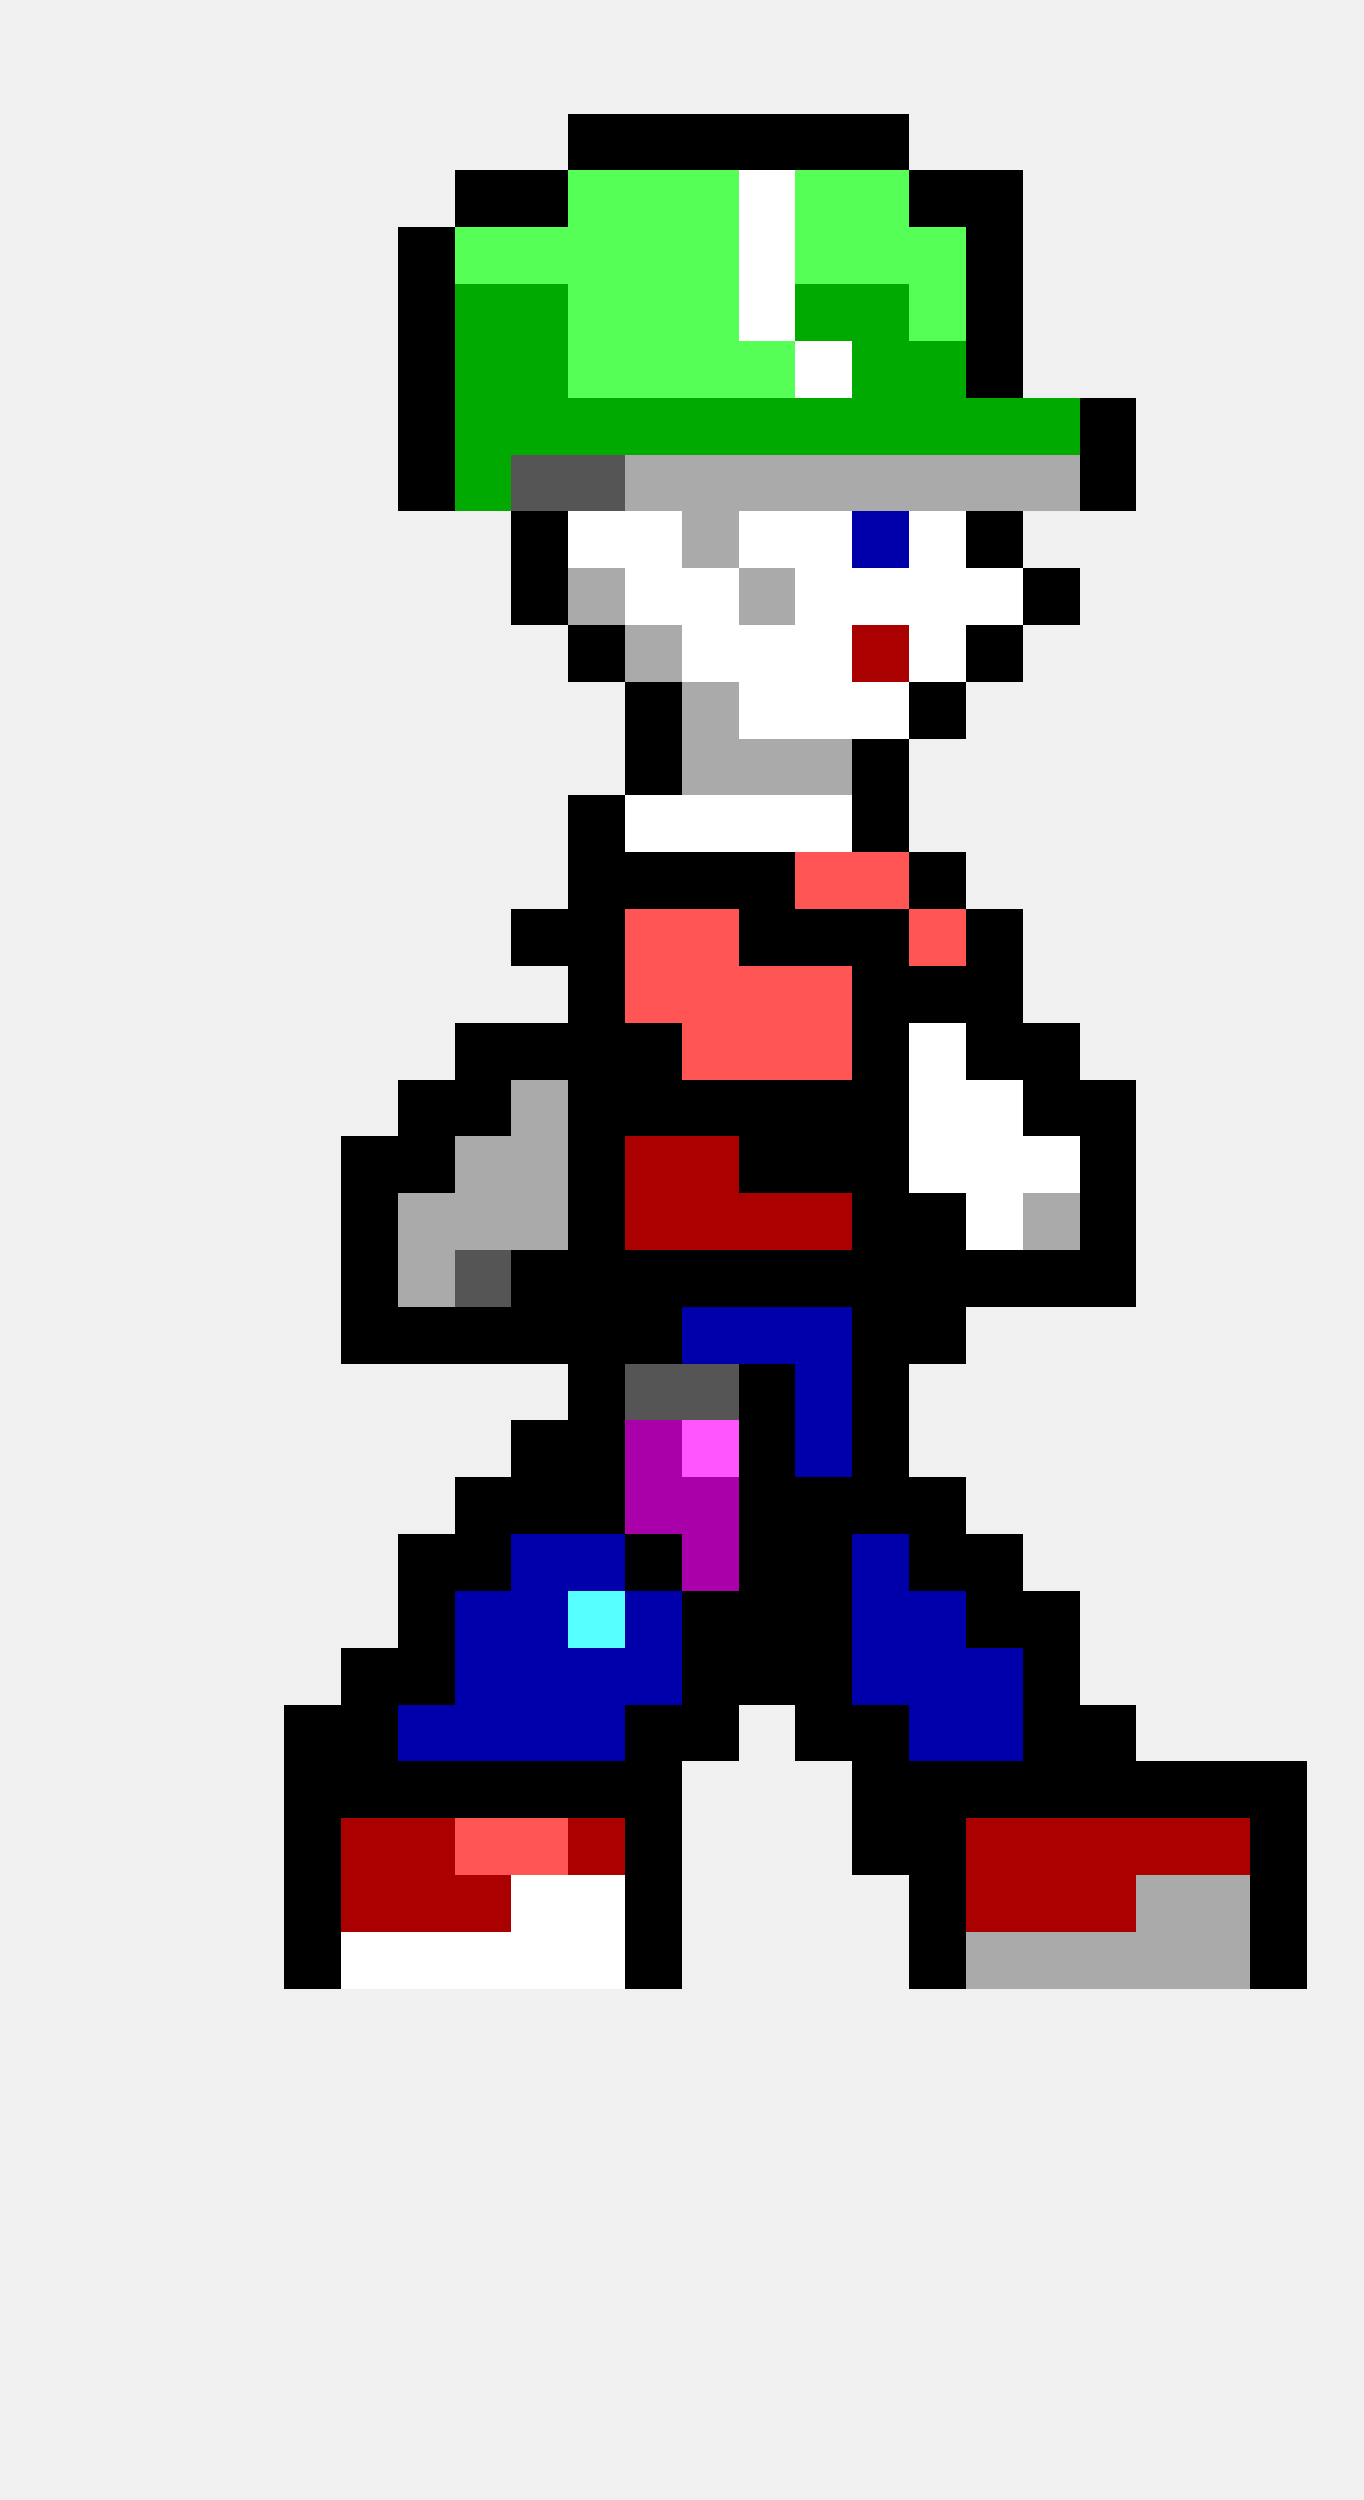
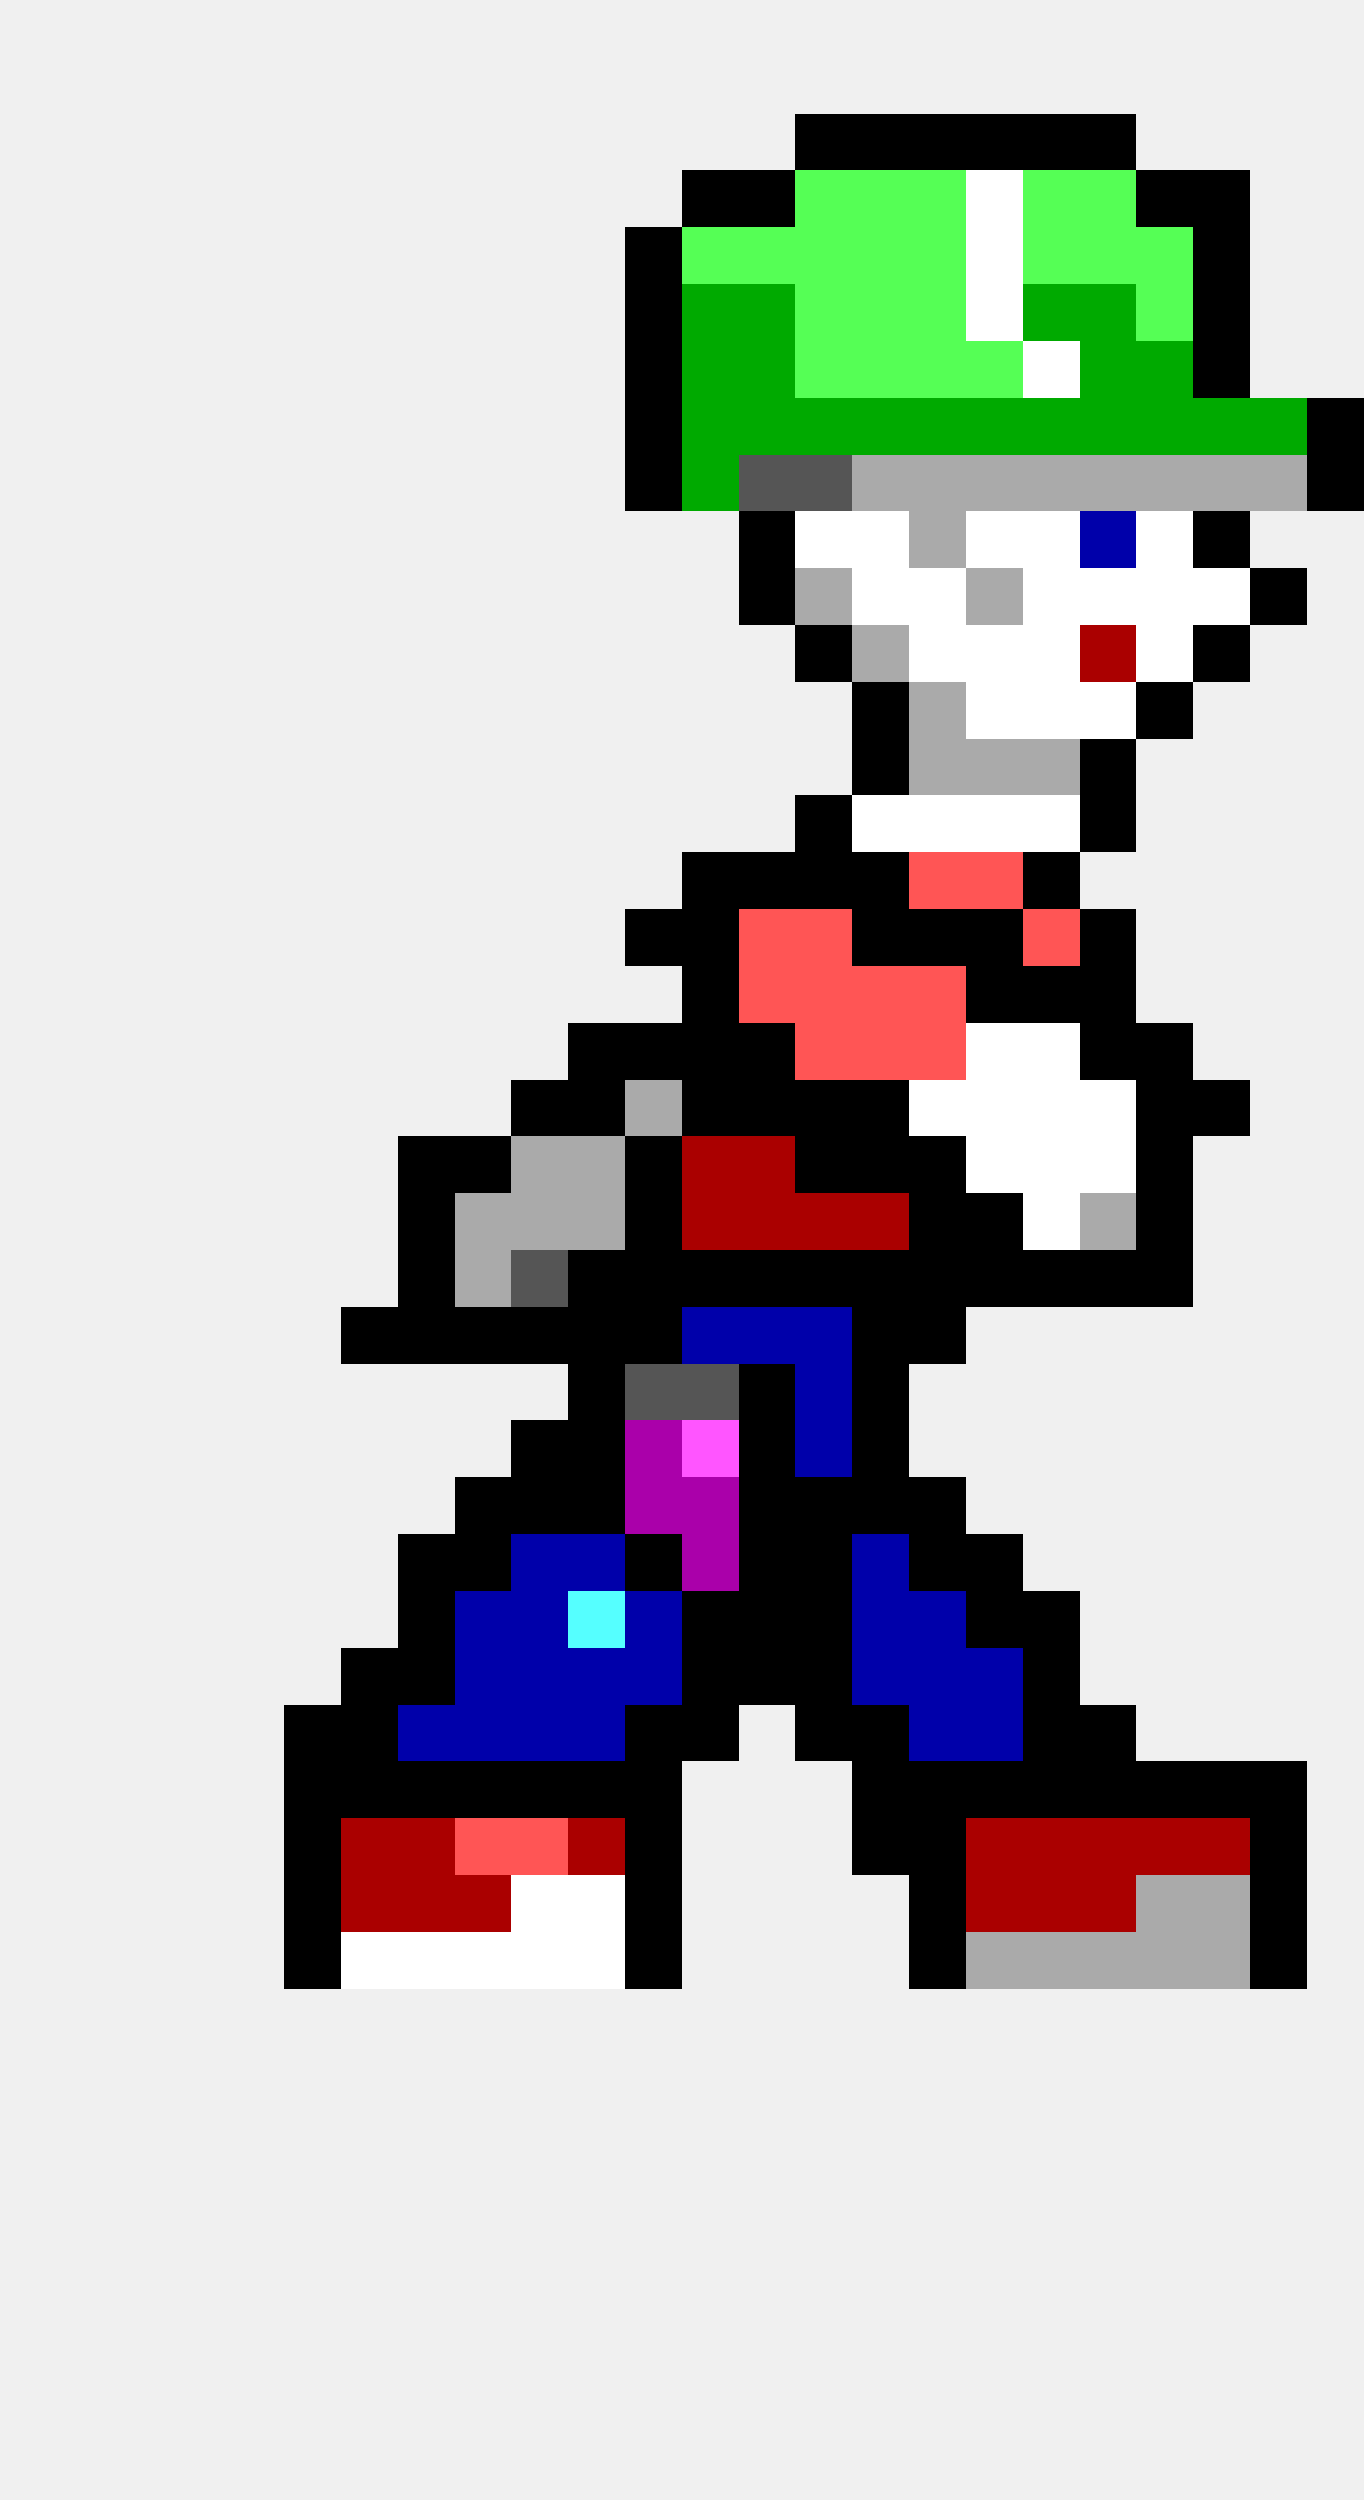
<svg xmlns="http://www.w3.org/2000/svg" width="24" height="44" viewBox="0 0 24 44" shape-rendering="crispEdges">
-   <rect x="10" y="2" width="1" height="1" fill="#000000" />
-   <rect x="11" y="2" width="1" height="1" fill="#000000" />
-   <rect x="12" y="2" width="1" height="1" fill="#000000" />
-   <rect x="13" y="2" width="1" height="1" fill="#000000" />
  <rect x="14" y="2" width="1" height="1" fill="#000000" />
  <rect x="15" y="2" width="1" height="1" fill="#000000" />
-   <rect x="8" y="3" width="1" height="1" fill="#000000" />
-   <rect x="9" y="3" width="1" height="1" fill="#000000" />
-   <rect x="10" y="3" width="1" height="1" fill="#55ff55" />
-   <rect x="11" y="3" width="1" height="1" fill="#55ff55" />
-   <rect x="12" y="3" width="1" height="1" fill="#55ff55" />
-   <rect x="13" y="3" width="1" height="1" fill="#ffffff" />
+   <rect x="16" y="2" width="1" height="1" fill="#000000" />
+   <rect x="17" y="2" width="1" height="1" fill="#000000" />
+   <rect x="18" y="2" width="1" height="1" fill="#000000" />
+   <rect x="19" y="2" width="1" height="1" fill="#000000" />
+   <rect x="12" y="3" width="1" height="1" fill="#000000" />
+   <rect x="13" y="3" width="1" height="1" fill="#000000" />
  <rect x="14" y="3" width="1" height="1" fill="#55ff55" />
  <rect x="15" y="3" width="1" height="1" fill="#55ff55" />
-   <rect x="16" y="3" width="1" height="1" fill="#000000" />
-   <rect x="17" y="3" width="1" height="1" fill="#000000" />
-   <rect x="7" y="4" width="1" height="1" fill="#000000" />
-   <rect x="8" y="4" width="1" height="1" fill="#55ff55" />
-   <rect x="9" y="4" width="1" height="1" fill="#55ff55" />
-   <rect x="10" y="4" width="1" height="1" fill="#55ff55" />
-   <rect x="11" y="4" width="1" height="1" fill="#55ff55" />
+   <rect x="16" y="3" width="1" height="1" fill="#55ff55" />
+   <rect x="17" y="3" width="1" height="1" fill="#ffffff" />
+   <rect x="18" y="3" width="1" height="1" fill="#55ff55" />
+   <rect x="19" y="3" width="1" height="1" fill="#55ff55" />
+   <rect x="20" y="3" width="1" height="1" fill="#000000" />
+   <rect x="21" y="3" width="1" height="1" fill="#000000" />
+   <rect x="11" y="4" width="1" height="1" fill="#000000" />
  <rect x="12" y="4" width="1" height="1" fill="#55ff55" />
-   <rect x="13" y="4" width="1" height="1" fill="#ffffff" />
+   <rect x="13" y="4" width="1" height="1" fill="#55ff55" />
  <rect x="14" y="4" width="1" height="1" fill="#55ff55" />
  <rect x="15" y="4" width="1" height="1" fill="#55ff55" />
  <rect x="16" y="4" width="1" height="1" fill="#55ff55" />
-   <rect x="17" y="4" width="1" height="1" fill="#000000" />
-   <rect x="7" y="5" width="1" height="1" fill="#000000" />
-   <rect x="8" y="5" width="1" height="1" fill="#00aa00" />
-   <rect x="9" y="5" width="1" height="1" fill="#00aa00" />
-   <rect x="10" y="5" width="1" height="1" fill="#55ff55" />
-   <rect x="11" y="5" width="1" height="1" fill="#55ff55" />
-   <rect x="12" y="5" width="1" height="1" fill="#55ff55" />
-   <rect x="13" y="5" width="1" height="1" fill="#ffffff" />
-   <rect x="14" y="5" width="1" height="1" fill="#00aa00" />
-   <rect x="15" y="5" width="1" height="1" fill="#00aa00" />
+   <rect x="17" y="4" width="1" height="1" fill="#ffffff" />
+   <rect x="18" y="4" width="1" height="1" fill="#55ff55" />
+   <rect x="19" y="4" width="1" height="1" fill="#55ff55" />
+   <rect x="20" y="4" width="1" height="1" fill="#55ff55" />
+   <rect x="21" y="4" width="1" height="1" fill="#000000" />
+   <rect x="11" y="5" width="1" height="1" fill="#000000" />
+   <rect x="12" y="5" width="1" height="1" fill="#00aa00" />
+   <rect x="13" y="5" width="1" height="1" fill="#00aa00" />
+   <rect x="14" y="5" width="1" height="1" fill="#55ff55" />
+   <rect x="15" y="5" width="1" height="1" fill="#55ff55" />
  <rect x="16" y="5" width="1" height="1" fill="#55ff55" />
-   <rect x="17" y="5" width="1" height="1" fill="#000000" />
-   <rect x="7" y="6" width="1" height="1" fill="#000000" />
-   <rect x="8" y="6" width="1" height="1" fill="#00aa00" />
-   <rect x="9" y="6" width="1" height="1" fill="#00aa00" />
-   <rect x="10" y="6" width="1" height="1" fill="#55ff55" />
-   <rect x="11" y="6" width="1" height="1" fill="#55ff55" />
-   <rect x="12" y="6" width="1" height="1" fill="#55ff55" />
-   <rect x="13" y="6" width="1" height="1" fill="#55ff55" />
-   <rect x="14" y="6" width="1" height="1" fill="#ffffff" />
-   <rect x="15" y="6" width="1" height="1" fill="#00aa00" />
-   <rect x="16" y="6" width="1" height="1" fill="#00aa00" />
-   <rect x="17" y="6" width="1" height="1" fill="#000000" />
-   <rect x="7" y="7" width="1" height="1" fill="#000000" />
-   <rect x="8" y="7" width="1" height="1" fill="#00aa00" />
-   <rect x="9" y="7" width="1" height="1" fill="#00aa00" />
-   <rect x="10" y="7" width="1" height="1" fill="#00aa00" />
-   <rect x="11" y="7" width="1" height="1" fill="#00aa00" />
+   <rect x="17" y="5" width="1" height="1" fill="#ffffff" />
+   <rect x="18" y="5" width="1" height="1" fill="#00aa00" />
+   <rect x="19" y="5" width="1" height="1" fill="#00aa00" />
+   <rect x="20" y="5" width="1" height="1" fill="#55ff55" />
+   <rect x="21" y="5" width="1" height="1" fill="#000000" />
+   <rect x="11" y="6" width="1" height="1" fill="#000000" />
+   <rect x="12" y="6" width="1" height="1" fill="#00aa00" />
+   <rect x="13" y="6" width="1" height="1" fill="#00aa00" />
+   <rect x="14" y="6" width="1" height="1" fill="#55ff55" />
+   <rect x="15" y="6" width="1" height="1" fill="#55ff55" />
+   <rect x="16" y="6" width="1" height="1" fill="#55ff55" />
+   <rect x="17" y="6" width="1" height="1" fill="#55ff55" />
+   <rect x="18" y="6" width="1" height="1" fill="#ffffff" />
+   <rect x="19" y="6" width="1" height="1" fill="#00aa00" />
+   <rect x="20" y="6" width="1" height="1" fill="#00aa00" />
+   <rect x="21" y="6" width="1" height="1" fill="#000000" />
+   <rect x="11" y="7" width="1" height="1" fill="#000000" />
  <rect x="12" y="7" width="1" height="1" fill="#00aa00" />
  <rect x="13" y="7" width="1" height="1" fill="#00aa00" />
  <rect x="14" y="7" width="1" height="1" fill="#00aa00" />
  <rect x="15" y="7" width="1" height="1" fill="#00aa00" />
  <rect x="16" y="7" width="1" height="1" fill="#00aa00" />
  <rect x="17" y="7" width="1" height="1" fill="#00aa00" />
  <rect x="18" y="7" width="1" height="1" fill="#00aa00" />
-   <rect x="19" y="7" width="1" height="1" fill="#000000" />
-   <rect x="7" y="8" width="1" height="1" fill="#000000" />
-   <rect x="8" y="8" width="1" height="1" fill="#00aa00" />
-   <rect x="9" y="8" width="1" height="1" fill="#555555" />
-   <rect x="10" y="8" width="1" height="1" fill="#555555" />
-   <rect x="11" y="8" width="1" height="1" fill="#aaaaaa" />
-   <rect x="12" y="8" width="1" height="1" fill="#aaaaaa" />
-   <rect x="13" y="8" width="1" height="1" fill="#aaaaaa" />
-   <rect x="14" y="8" width="1" height="1" fill="#aaaaaa" />
+   <rect x="19" y="7" width="1" height="1" fill="#00aa00" />
+   <rect x="20" y="7" width="1" height="1" fill="#00aa00" />
+   <rect x="21" y="7" width="1" height="1" fill="#00aa00" />
+   <rect x="22" y="7" width="1" height="1" fill="#00aa00" />
+   <rect x="23" y="7" width="1" height="1" fill="#000000" />
+   <rect x="11" y="8" width="1" height="1" fill="#000000" />
+   <rect x="12" y="8" width="1" height="1" fill="#00aa00" />
+   <rect x="13" y="8" width="1" height="1" fill="#555555" />
+   <rect x="14" y="8" width="1" height="1" fill="#555555" />
  <rect x="15" y="8" width="1" height="1" fill="#aaaaaa" />
  <rect x="16" y="8" width="1" height="1" fill="#aaaaaa" />
  <rect x="17" y="8" width="1" height="1" fill="#aaaaaa" />
  <rect x="18" y="8" width="1" height="1" fill="#aaaaaa" />
-   <rect x="19" y="8" width="1" height="1" fill="#000000" />
-   <rect x="9" y="9" width="1" height="1" fill="#000000" />
-   <rect x="10" y="9" width="1" height="1" fill="#ffffff" />
-   <rect x="11" y="9" width="1" height="1" fill="#ffffff" />
-   <rect x="12" y="9" width="1" height="1" fill="#aaaaaa" />
-   <rect x="13" y="9" width="1" height="1" fill="#ffffff" />
+   <rect x="19" y="8" width="1" height="1" fill="#aaaaaa" />
+   <rect x="20" y="8" width="1" height="1" fill="#aaaaaa" />
+   <rect x="21" y="8" width="1" height="1" fill="#aaaaaa" />
+   <rect x="22" y="8" width="1" height="1" fill="#aaaaaa" />
+   <rect x="23" y="8" width="1" height="1" fill="#000000" />
+   <rect x="13" y="9" width="1" height="1" fill="#000000" />
  <rect x="14" y="9" width="1" height="1" fill="#ffffff" />
-   <rect x="15" y="9" width="1" height="1" fill="#0000aa" />
-   <rect x="16" y="9" width="1" height="1" fill="#ffffff" />
-   <rect x="17" y="9" width="1" height="1" fill="#000000" />
-   <rect x="9" y="10" width="1" height="1" fill="#000000" />
-   <rect x="10" y="10" width="1" height="1" fill="#aaaaaa" />
-   <rect x="11" y="10" width="1" height="1" fill="#ffffff" />
-   <rect x="12" y="10" width="1" height="1" fill="#ffffff" />
-   <rect x="13" y="10" width="1" height="1" fill="#aaaaaa" />
-   <rect x="14" y="10" width="1" height="1" fill="#ffffff" />
+   <rect x="15" y="9" width="1" height="1" fill="#ffffff" />
+   <rect x="16" y="9" width="1" height="1" fill="#aaaaaa" />
+   <rect x="17" y="9" width="1" height="1" fill="#ffffff" />
+   <rect x="18" y="9" width="1" height="1" fill="#ffffff" />
+   <rect x="19" y="9" width="1" height="1" fill="#0000aa" />
+   <rect x="20" y="9" width="1" height="1" fill="#ffffff" />
+   <rect x="21" y="9" width="1" height="1" fill="#000000" />
+   <rect x="13" y="10" width="1" height="1" fill="#000000" />
+   <rect x="14" y="10" width="1" height="1" fill="#aaaaaa" />
  <rect x="15" y="10" width="1" height="1" fill="#ffffff" />
  <rect x="16" y="10" width="1" height="1" fill="#ffffff" />
-   <rect x="17" y="10" width="1" height="1" fill="#ffffff" />
-   <rect x="18" y="10" width="1" height="1" fill="#000000" />
-   <rect x="10" y="11" width="1" height="1" fill="#000000" />
-   <rect x="11" y="11" width="1" height="1" fill="#aaaaaa" />
-   <rect x="12" y="11" width="1" height="1" fill="#ffffff" />
-   <rect x="13" y="11" width="1" height="1" fill="#ffffff" />
-   <rect x="14" y="11" width="1" height="1" fill="#ffffff" />
-   <rect x="15" y="11" width="1" height="1" fill="#aa0000" />
+   <rect x="17" y="10" width="1" height="1" fill="#aaaaaa" />
+   <rect x="18" y="10" width="1" height="1" fill="#ffffff" />
+   <rect x="19" y="10" width="1" height="1" fill="#ffffff" />
+   <rect x="20" y="10" width="1" height="1" fill="#ffffff" />
+   <rect x="21" y="10" width="1" height="1" fill="#ffffff" />
+   <rect x="22" y="10" width="1" height="1" fill="#000000" />
+   <rect x="14" y="11" width="1" height="1" fill="#000000" />
+   <rect x="15" y="11" width="1" height="1" fill="#aaaaaa" />
  <rect x="16" y="11" width="1" height="1" fill="#ffffff" />
-   <rect x="17" y="11" width="1" height="1" fill="#000000" />
-   <rect x="11" y="12" width="1" height="1" fill="#000000" />
-   <rect x="12" y="12" width="1" height="1" fill="#aaaaaa" />
-   <rect x="13" y="12" width="1" height="1" fill="#ffffff" />
-   <rect x="14" y="12" width="1" height="1" fill="#ffffff" />
-   <rect x="15" y="12" width="1" height="1" fill="#ffffff" />
-   <rect x="16" y="12" width="1" height="1" fill="#000000" />
-   <rect x="11" y="13" width="1" height="1" fill="#000000" />
-   <rect x="12" y="13" width="1" height="1" fill="#aaaaaa" />
-   <rect x="13" y="13" width="1" height="1" fill="#aaaaaa" />
-   <rect x="14" y="13" width="1" height="1" fill="#aaaaaa" />
+   <rect x="17" y="11" width="1" height="1" fill="#ffffff" />
+   <rect x="18" y="11" width="1" height="1" fill="#ffffff" />
+   <rect x="19" y="11" width="1" height="1" fill="#aa0000" />
+   <rect x="20" y="11" width="1" height="1" fill="#ffffff" />
+   <rect x="21" y="11" width="1" height="1" fill="#000000" />
+   <rect x="15" y="12" width="1" height="1" fill="#000000" />
+   <rect x="16" y="12" width="1" height="1" fill="#aaaaaa" />
+   <rect x="17" y="12" width="1" height="1" fill="#ffffff" />
+   <rect x="18" y="12" width="1" height="1" fill="#ffffff" />
+   <rect x="19" y="12" width="1" height="1" fill="#ffffff" />
+   <rect x="20" y="12" width="1" height="1" fill="#000000" />
  <rect x="15" y="13" width="1" height="1" fill="#000000" />
-   <rect x="10" y="14" width="1" height="1" fill="#000000" />
-   <rect x="11" y="14" width="1" height="1" fill="#ffffff" />
-   <rect x="12" y="14" width="1" height="1" fill="#ffffff" />
-   <rect x="13" y="14" width="1" height="1" fill="#ffffff" />
-   <rect x="14" y="14" width="1" height="1" fill="#ffffff" />
-   <rect x="15" y="14" width="1" height="1" fill="#000000" />
-   <rect x="10" y="15" width="1" height="1" fill="#000000" />
-   <rect x="11" y="15" width="1" height="1" fill="#000000" />
+   <rect x="16" y="13" width="1" height="1" fill="#aaaaaa" />
+   <rect x="17" y="13" width="1" height="1" fill="#aaaaaa" />
+   <rect x="18" y="13" width="1" height="1" fill="#aaaaaa" />
+   <rect x="19" y="13" width="1" height="1" fill="#000000" />
+   <rect x="14" y="14" width="1" height="1" fill="#000000" />
+   <rect x="15" y="14" width="1" height="1" fill="#ffffff" />
+   <rect x="16" y="14" width="1" height="1" fill="#ffffff" />
+   <rect x="17" y="14" width="1" height="1" fill="#ffffff" />
+   <rect x="18" y="14" width="1" height="1" fill="#ffffff" />
+   <rect x="19" y="14" width="1" height="1" fill="#000000" />
  <rect x="12" y="15" width="1" height="1" fill="#000000" />
  <rect x="13" y="15" width="1" height="1" fill="#000000" />
-   <rect x="14" y="15" width="1" height="1" fill="#ff5555" />
-   <rect x="15" y="15" width="1" height="1" fill="#ff5555" />
-   <rect x="16" y="15" width="1" height="1" fill="#000000" />
-   <rect x="9" y="16" width="1" height="1" fill="#000000" />
-   <rect x="10" y="16" width="1" height="1" fill="#000000" />
-   <rect x="11" y="16" width="1" height="1" fill="#ff5555" />
-   <rect x="12" y="16" width="1" height="1" fill="#ff5555" />
-   <rect x="13" y="16" width="1" height="1" fill="#000000" />
-   <rect x="14" y="16" width="1" height="1" fill="#000000" />
+   <rect x="14" y="15" width="1" height="1" fill="#000000" />
+   <rect x="15" y="15" width="1" height="1" fill="#000000" />
+   <rect x="16" y="15" width="1" height="1" fill="#ff5555" />
+   <rect x="17" y="15" width="1" height="1" fill="#ff5555" />
+   <rect x="18" y="15" width="1" height="1" fill="#000000" />
+   <rect x="11" y="16" width="1" height="1" fill="#000000" />
+   <rect x="12" y="16" width="1" height="1" fill="#000000" />
+   <rect x="13" y="16" width="1" height="1" fill="#ff5555" />
+   <rect x="14" y="16" width="1" height="1" fill="#ff5555" />
  <rect x="15" y="16" width="1" height="1" fill="#000000" />
-   <rect x="16" y="16" width="1" height="1" fill="#ff5555" />
+   <rect x="16" y="16" width="1" height="1" fill="#000000" />
  <rect x="17" y="16" width="1" height="1" fill="#000000" />
-   <rect x="10" y="17" width="1" height="1" fill="#000000" />
-   <rect x="11" y="17" width="1" height="1" fill="#ff5555" />
-   <rect x="12" y="17" width="1" height="1" fill="#ff5555" />
+   <rect x="18" y="16" width="1" height="1" fill="#ff5555" />
+   <rect x="19" y="16" width="1" height="1" fill="#000000" />
+   <rect x="12" y="17" width="1" height="1" fill="#000000" />
  <rect x="13" y="17" width="1" height="1" fill="#ff5555" />
  <rect x="14" y="17" width="1" height="1" fill="#ff5555" />
-   <rect x="15" y="17" width="1" height="1" fill="#000000" />
-   <rect x="16" y="17" width="1" height="1" fill="#000000" />
+   <rect x="15" y="17" width="1" height="1" fill="#ff5555" />
+   <rect x="16" y="17" width="1" height="1" fill="#ff5555" />
  <rect x="17" y="17" width="1" height="1" fill="#000000" />
-   <rect x="8" y="18" width="1" height="1" fill="#000000" />
-   <rect x="9" y="18" width="1" height="1" fill="#000000" />
+   <rect x="18" y="17" width="1" height="1" fill="#000000" />
+   <rect x="19" y="17" width="1" height="1" fill="#000000" />
  <rect x="10" y="18" width="1" height="1" fill="#000000" />
  <rect x="11" y="18" width="1" height="1" fill="#000000" />
-   <rect x="12" y="18" width="1" height="1" fill="#ff5555" />
-   <rect x="13" y="18" width="1" height="1" fill="#ff5555" />
+   <rect x="12" y="18" width="1" height="1" fill="#000000" />
+   <rect x="13" y="18" width="1" height="1" fill="#000000" />
  <rect x="14" y="18" width="1" height="1" fill="#ff5555" />
-   <rect x="15" y="18" width="1" height="1" fill="#000000" />
-   <rect x="16" y="18" width="1" height="1" fill="#ffffff" />
-   <rect x="17" y="18" width="1" height="1" fill="#000000" />
-   <rect x="18" y="18" width="1" height="1" fill="#000000" />
-   <rect x="7" y="19" width="1" height="1" fill="#000000" />
-   <rect x="8" y="19" width="1" height="1" fill="#000000" />
-   <rect x="9" y="19" width="1" height="1" fill="#aaaaaa" />
+   <rect x="15" y="18" width="1" height="1" fill="#ff5555" />
+   <rect x="16" y="18" width="1" height="1" fill="#ff5555" />
+   <rect x="17" y="18" width="1" height="1" fill="#ffffff" />
+   <rect x="18" y="18" width="1" height="1" fill="#ffffff" />
+   <rect x="19" y="18" width="1" height="1" fill="#000000" />
+   <rect x="20" y="18" width="1" height="1" fill="#000000" />
+   <rect x="9" y="19" width="1" height="1" fill="#000000" />
  <rect x="10" y="19" width="1" height="1" fill="#000000" />
-   <rect x="11" y="19" width="1" height="1" fill="#000000" />
+   <rect x="11" y="19" width="1" height="1" fill="#aaaaaa" />
  <rect x="12" y="19" width="1" height="1" fill="#000000" />
  <rect x="13" y="19" width="1" height="1" fill="#000000" />
  <rect x="14" y="19" width="1" height="1" fill="#000000" />
  <rect x="15" y="19" width="1" height="1" fill="#000000" />
  <rect x="16" y="19" width="1" height="1" fill="#ffffff" />
  <rect x="17" y="19" width="1" height="1" fill="#ffffff" />
-   <rect x="18" y="19" width="1" height="1" fill="#000000" />
-   <rect x="19" y="19" width="1" height="1" fill="#000000" />
-   <rect x="6" y="20" width="1" height="1" fill="#000000" />
+   <rect x="18" y="19" width="1" height="1" fill="#ffffff" />
+   <rect x="19" y="19" width="1" height="1" fill="#ffffff" />
+   <rect x="20" y="19" width="1" height="1" fill="#000000" />
+   <rect x="21" y="19" width="1" height="1" fill="#000000" />
  <rect x="7" y="20" width="1" height="1" fill="#000000" />
-   <rect x="8" y="20" width="1" height="1" fill="#aaaaaa" />
+   <rect x="8" y="20" width="1" height="1" fill="#000000" />
  <rect x="9" y="20" width="1" height="1" fill="#aaaaaa" />
-   <rect x="10" y="20" width="1" height="1" fill="#000000" />
-   <rect x="11" y="20" width="1" height="1" fill="#aa0000" />
+   <rect x="10" y="20" width="1" height="1" fill="#aaaaaa" />
+   <rect x="11" y="20" width="1" height="1" fill="#000000" />
  <rect x="12" y="20" width="1" height="1" fill="#aa0000" />
-   <rect x="13" y="20" width="1" height="1" fill="#000000" />
+   <rect x="13" y="20" width="1" height="1" fill="#aa0000" />
  <rect x="14" y="20" width="1" height="1" fill="#000000" />
  <rect x="15" y="20" width="1" height="1" fill="#000000" />
-   <rect x="16" y="20" width="1" height="1" fill="#ffffff" />
+   <rect x="16" y="20" width="1" height="1" fill="#000000" />
  <rect x="17" y="20" width="1" height="1" fill="#ffffff" />
  <rect x="18" y="20" width="1" height="1" fill="#ffffff" />
-   <rect x="19" y="20" width="1" height="1" fill="#000000" />
-   <rect x="6" y="21" width="1" height="1" fill="#000000" />
-   <rect x="7" y="21" width="1" height="1" fill="#aaaaaa" />
+   <rect x="19" y="20" width="1" height="1" fill="#ffffff" />
+   <rect x="20" y="20" width="1" height="1" fill="#000000" />
+   <rect x="7" y="21" width="1" height="1" fill="#000000" />
  <rect x="8" y="21" width="1" height="1" fill="#aaaaaa" />
  <rect x="9" y="21" width="1" height="1" fill="#aaaaaa" />
-   <rect x="10" y="21" width="1" height="1" fill="#000000" />
-   <rect x="11" y="21" width="1" height="1" fill="#aa0000" />
+   <rect x="10" y="21" width="1" height="1" fill="#aaaaaa" />
+   <rect x="11" y="21" width="1" height="1" fill="#000000" />
  <rect x="12" y="21" width="1" height="1" fill="#aa0000" />
  <rect x="13" y="21" width="1" height="1" fill="#aa0000" />
  <rect x="14" y="21" width="1" height="1" fill="#aa0000" />
-   <rect x="15" y="21" width="1" height="1" fill="#000000" />
+   <rect x="15" y="21" width="1" height="1" fill="#aa0000" />
  <rect x="16" y="21" width="1" height="1" fill="#000000" />
-   <rect x="17" y="21" width="1" height="1" fill="#ffffff" />
-   <rect x="18" y="21" width="1" height="1" fill="#aaaaaa" />
-   <rect x="19" y="21" width="1" height="1" fill="#000000" />
-   <rect x="6" y="22" width="1" height="1" fill="#000000" />
-   <rect x="7" y="22" width="1" height="1" fill="#aaaaaa" />
-   <rect x="8" y="22" width="1" height="1" fill="#555555" />
-   <rect x="9" y="22" width="1" height="1" fill="#000000" />
+   <rect x="17" y="21" width="1" height="1" fill="#000000" />
+   <rect x="18" y="21" width="1" height="1" fill="#ffffff" />
+   <rect x="19" y="21" width="1" height="1" fill="#aaaaaa" />
+   <rect x="20" y="21" width="1" height="1" fill="#000000" />
+   <rect x="7" y="22" width="1" height="1" fill="#000000" />
+   <rect x="8" y="22" width="1" height="1" fill="#aaaaaa" />
+   <rect x="9" y="22" width="1" height="1" fill="#555555" />
  <rect x="10" y="22" width="1" height="1" fill="#000000" />
  <rect x="11" y="22" width="1" height="1" fill="#000000" />
  <rect x="12" y="22" width="1" height="1" fill="#000000" />
  <rect x="13" y="22" width="1" height="1" fill="#000000" />
  <rect x="14" y="22" width="1" height="1" fill="#000000" />
  <rect x="15" y="22" width="1" height="1" fill="#000000" />
  <rect x="16" y="22" width="1" height="1" fill="#000000" />
  <rect x="17" y="22" width="1" height="1" fill="#000000" />
  <rect x="18" y="22" width="1" height="1" fill="#000000" />
  <rect x="19" y="22" width="1" height="1" fill="#000000" />
+   <rect x="20" y="22" width="1" height="1" fill="#000000" />
  <rect x="6" y="23" width="1" height="1" fill="#000000" />
  <rect x="7" y="23" width="1" height="1" fill="#000000" />
  <rect x="8" y="23" width="1" height="1" fill="#000000" />
  <rect x="9" y="23" width="1" height="1" fill="#000000" />
  <rect x="10" y="23" width="1" height="1" fill="#000000" />
  <rect x="11" y="23" width="1" height="1" fill="#000000" />
  <rect x="12" y="23" width="1" height="1" fill="#0000aa" />
  <rect x="13" y="23" width="1" height="1" fill="#0000aa" />
  <rect x="14" y="23" width="1" height="1" fill="#0000aa" />
  <rect x="15" y="23" width="1" height="1" fill="#000000" />
  <rect x="16" y="23" width="1" height="1" fill="#000000" />
  <rect x="10" y="24" width="1" height="1" fill="#000000" />
  <rect x="11" y="24" width="1" height="1" fill="#555555" />
  <rect x="12" y="24" width="1" height="1" fill="#555555" />
  <rect x="13" y="24" width="1" height="1" fill="#000000" />
  <rect x="14" y="24" width="1" height="1" fill="#0000aa" />
  <rect x="15" y="24" width="1" height="1" fill="#000000" />
  <rect x="9" y="25" width="1" height="1" fill="#000000" />
  <rect x="10" y="25" width="1" height="1" fill="#000000" />
  <rect x="11" y="25" width="1" height="1" fill="#aa00aa" />
  <rect x="12" y="25" width="1" height="1" fill="#ff55ff" />
  <rect x="13" y="25" width="1" height="1" fill="#000000" />
  <rect x="14" y="25" width="1" height="1" fill="#0000aa" />
  <rect x="15" y="25" width="1" height="1" fill="#000000" />
  <rect x="8" y="26" width="1" height="1" fill="#000000" />
  <rect x="9" y="26" width="1" height="1" fill="#000000" />
  <rect x="10" y="26" width="1" height="1" fill="#000000" />
  <rect x="11" y="26" width="1" height="1" fill="#aa00aa" />
  <rect x="12" y="26" width="1" height="1" fill="#aa00aa" />
  <rect x="13" y="26" width="1" height="1" fill="#000000" />
  <rect x="14" y="26" width="1" height="1" fill="#000000" />
  <rect x="15" y="26" width="1" height="1" fill="#000000" />
  <rect x="16" y="26" width="1" height="1" fill="#000000" />
  <rect x="7" y="27" width="1" height="1" fill="#000000" />
  <rect x="8" y="27" width="1" height="1" fill="#000000" />
  <rect x="9" y="27" width="1" height="1" fill="#0000aa" />
  <rect x="10" y="27" width="1" height="1" fill="#0000aa" />
  <rect x="11" y="27" width="1" height="1" fill="#000000" />
  <rect x="12" y="27" width="1" height="1" fill="#aa00aa" />
  <rect x="13" y="27" width="1" height="1" fill="#000000" />
  <rect x="14" y="27" width="1" height="1" fill="#000000" />
  <rect x="15" y="27" width="1" height="1" fill="#0000aa" />
  <rect x="16" y="27" width="1" height="1" fill="#000000" />
  <rect x="17" y="27" width="1" height="1" fill="#000000" />
  <rect x="7" y="28" width="1" height="1" fill="#000000" />
  <rect x="8" y="28" width="1" height="1" fill="#0000aa" />
  <rect x="9" y="28" width="1" height="1" fill="#0000aa" />
  <rect x="10" y="28" width="1" height="1" fill="#55ffff" />
  <rect x="11" y="28" width="1" height="1" fill="#0000aa" />
  <rect x="12" y="28" width="1" height="1" fill="#000000" />
  <rect x="13" y="28" width="1" height="1" fill="#000000" />
  <rect x="14" y="28" width="1" height="1" fill="#000000" />
  <rect x="15" y="28" width="1" height="1" fill="#0000aa" />
  <rect x="16" y="28" width="1" height="1" fill="#0000aa" />
  <rect x="17" y="28" width="1" height="1" fill="#000000" />
  <rect x="18" y="28" width="1" height="1" fill="#000000" />
  <rect x="6" y="29" width="1" height="1" fill="#000000" />
  <rect x="7" y="29" width="1" height="1" fill="#000000" />
  <rect x="8" y="29" width="1" height="1" fill="#0000aa" />
  <rect x="9" y="29" width="1" height="1" fill="#0000aa" />
  <rect x="10" y="29" width="1" height="1" fill="#0000aa" />
  <rect x="11" y="29" width="1" height="1" fill="#0000aa" />
  <rect x="12" y="29" width="1" height="1" fill="#000000" />
  <rect x="13" y="29" width="1" height="1" fill="#000000" />
  <rect x="14" y="29" width="1" height="1" fill="#000000" />
  <rect x="15" y="29" width="1" height="1" fill="#0000aa" />
  <rect x="16" y="29" width="1" height="1" fill="#0000aa" />
  <rect x="17" y="29" width="1" height="1" fill="#0000aa" />
  <rect x="18" y="29" width="1" height="1" fill="#000000" />
  <rect x="5" y="30" width="1" height="1" fill="#000000" />
  <rect x="6" y="30" width="1" height="1" fill="#000000" />
  <rect x="7" y="30" width="1" height="1" fill="#0000aa" />
  <rect x="8" y="30" width="1" height="1" fill="#0000aa" />
  <rect x="9" y="30" width="1" height="1" fill="#0000aa" />
  <rect x="10" y="30" width="1" height="1" fill="#0000aa" />
  <rect x="11" y="30" width="1" height="1" fill="#000000" />
  <rect x="12" y="30" width="1" height="1" fill="#000000" />
  <rect x="14" y="30" width="1" height="1" fill="#000000" />
  <rect x="15" y="30" width="1" height="1" fill="#000000" />
  <rect x="16" y="30" width="1" height="1" fill="#0000aa" />
  <rect x="17" y="30" width="1" height="1" fill="#0000aa" />
  <rect x="18" y="30" width="1" height="1" fill="#000000" />
  <rect x="19" y="30" width="1" height="1" fill="#000000" />
  <rect x="5" y="31" width="1" height="1" fill="#000000" />
  <rect x="6" y="31" width="1" height="1" fill="#000000" />
  <rect x="7" y="31" width="1" height="1" fill="#000000" />
  <rect x="8" y="31" width="1" height="1" fill="#000000" />
  <rect x="9" y="31" width="1" height="1" fill="#000000" />
  <rect x="10" y="31" width="1" height="1" fill="#000000" />
  <rect x="11" y="31" width="1" height="1" fill="#000000" />
  <rect x="15" y="31" width="1" height="1" fill="#000000" />
  <rect x="16" y="31" width="1" height="1" fill="#000000" />
  <rect x="17" y="31" width="1" height="1" fill="#000000" />
  <rect x="18" y="31" width="1" height="1" fill="#000000" />
  <rect x="19" y="31" width="1" height="1" fill="#000000" />
  <rect x="20" y="31" width="1" height="1" fill="#000000" />
  <rect x="21" y="31" width="1" height="1" fill="#000000" />
  <rect x="22" y="31" width="1" height="1" fill="#000000" />
  <rect x="5" y="32" width="1" height="1" fill="#000000" />
  <rect x="6" y="32" width="1" height="1" fill="#aa0000" />
  <rect x="7" y="32" width="1" height="1" fill="#aa0000" />
  <rect x="8" y="32" width="1" height="1" fill="#ff5555" />
  <rect x="9" y="32" width="1" height="1" fill="#ff5555" />
  <rect x="10" y="32" width="1" height="1" fill="#aa0000" />
  <rect x="11" y="32" width="1" height="1" fill="#000000" />
  <rect x="15" y="32" width="1" height="1" fill="#000000" />
  <rect x="16" y="32" width="1" height="1" fill="#000000" />
  <rect x="17" y="32" width="1" height="1" fill="#aa0000" />
  <rect x="18" y="32" width="1" height="1" fill="#aa0000" />
  <rect x="19" y="32" width="1" height="1" fill="#aa0000" />
  <rect x="20" y="32" width="1" height="1" fill="#aa0000" />
  <rect x="21" y="32" width="1" height="1" fill="#aa0000" />
  <rect x="22" y="32" width="1" height="1" fill="#000000" />
  <rect x="5" y="33" width="1" height="1" fill="#000000" />
  <rect x="6" y="33" width="1" height="1" fill="#aa0000" />
  <rect x="7" y="33" width="1" height="1" fill="#aa0000" />
  <rect x="8" y="33" width="1" height="1" fill="#aa0000" />
  <rect x="9" y="33" width="1" height="1" fill="#ffffff" />
  <rect x="10" y="33" width="1" height="1" fill="#ffffff" />
  <rect x="11" y="33" width="1" height="1" fill="#000000" />
  <rect x="16" y="33" width="1" height="1" fill="#000000" />
  <rect x="17" y="33" width="1" height="1" fill="#aa0000" />
  <rect x="18" y="33" width="1" height="1" fill="#aa0000" />
  <rect x="19" y="33" width="1" height="1" fill="#aa0000" />
  <rect x="20" y="33" width="1" height="1" fill="#aaaaaa" />
  <rect x="21" y="33" width="1" height="1" fill="#aaaaaa" />
  <rect x="22" y="33" width="1" height="1" fill="#000000" />
  <rect x="5" y="34" width="1" height="1" fill="#000000" />
  <rect x="6" y="34" width="1" height="1" fill="#ffffff" />
  <rect x="7" y="34" width="1" height="1" fill="#ffffff" />
  <rect x="8" y="34" width="1" height="1" fill="#ffffff" />
  <rect x="9" y="34" width="1" height="1" fill="#ffffff" />
  <rect x="10" y="34" width="1" height="1" fill="#ffffff" />
  <rect x="11" y="34" width="1" height="1" fill="#000000" />
  <rect x="16" y="34" width="1" height="1" fill="#000000" />
  <rect x="17" y="34" width="1" height="1" fill="#aaaaaa" />
  <rect x="18" y="34" width="1" height="1" fill="#aaaaaa" />
  <rect x="19" y="34" width="1" height="1" fill="#aaaaaa" />
  <rect x="20" y="34" width="1" height="1" fill="#aaaaaa" />
  <rect x="21" y="34" width="1" height="1" fill="#aaaaaa" />
  <rect x="22" y="34" width="1" height="1" fill="#000000" />
</svg>
